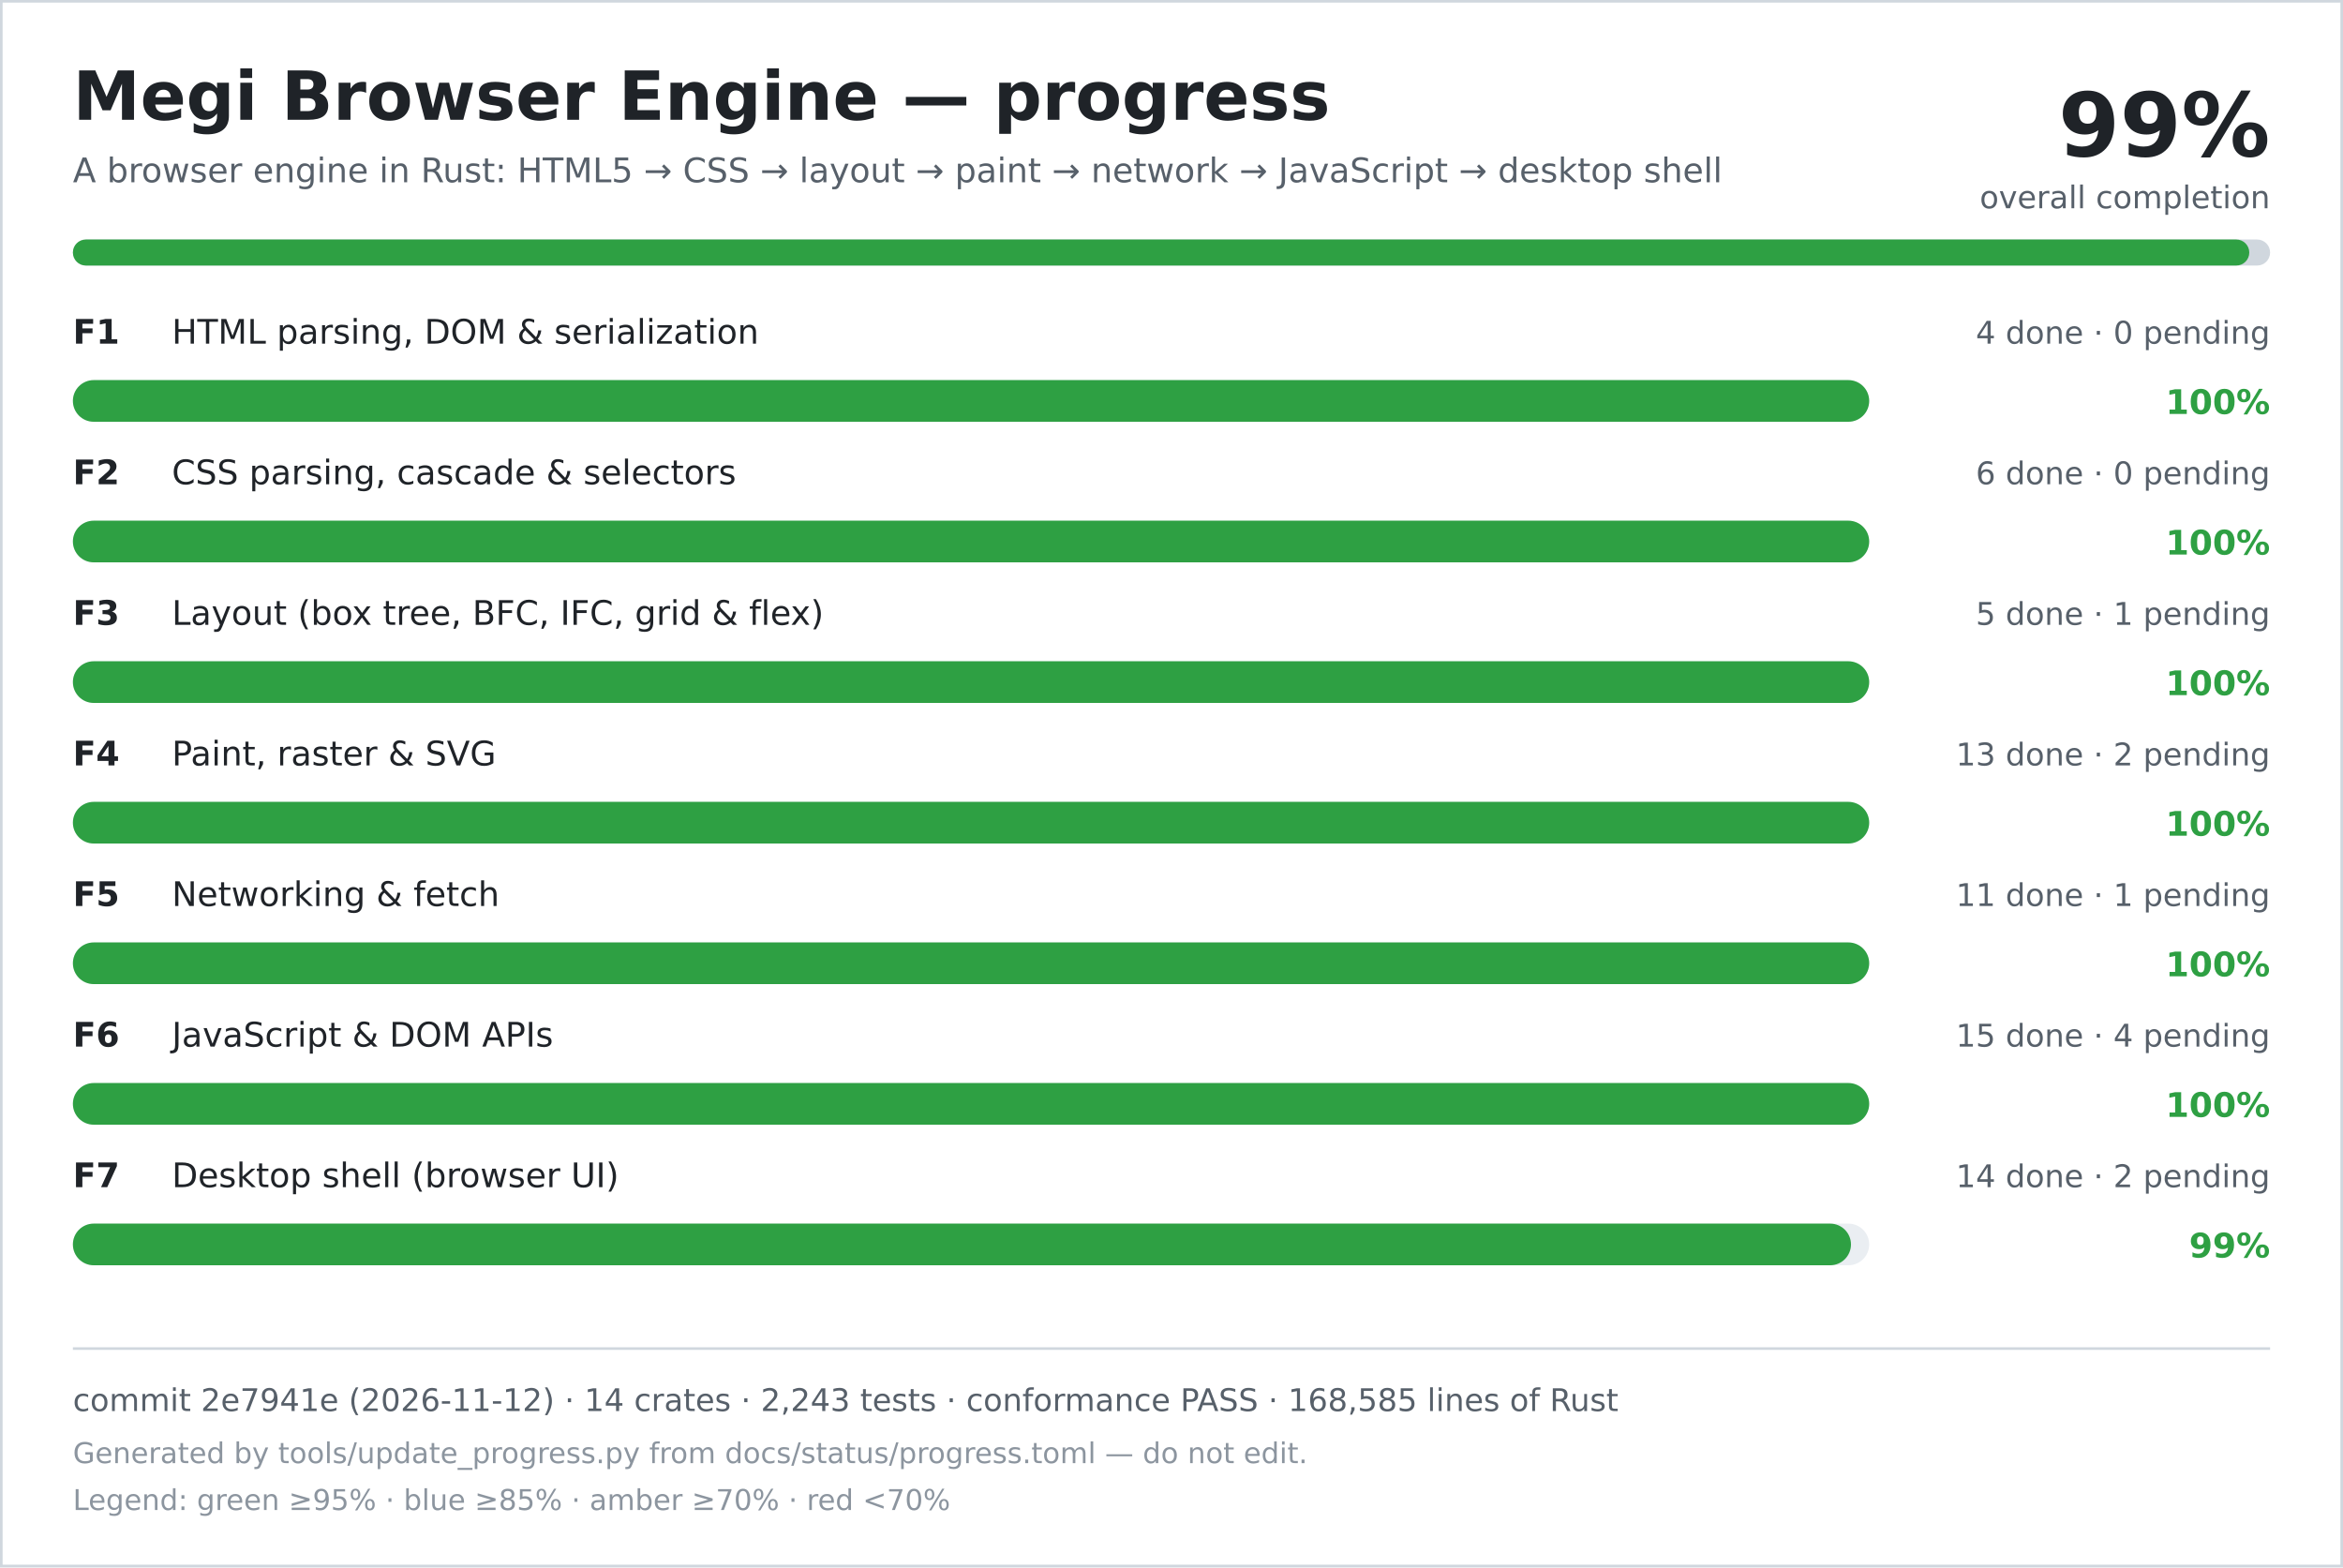
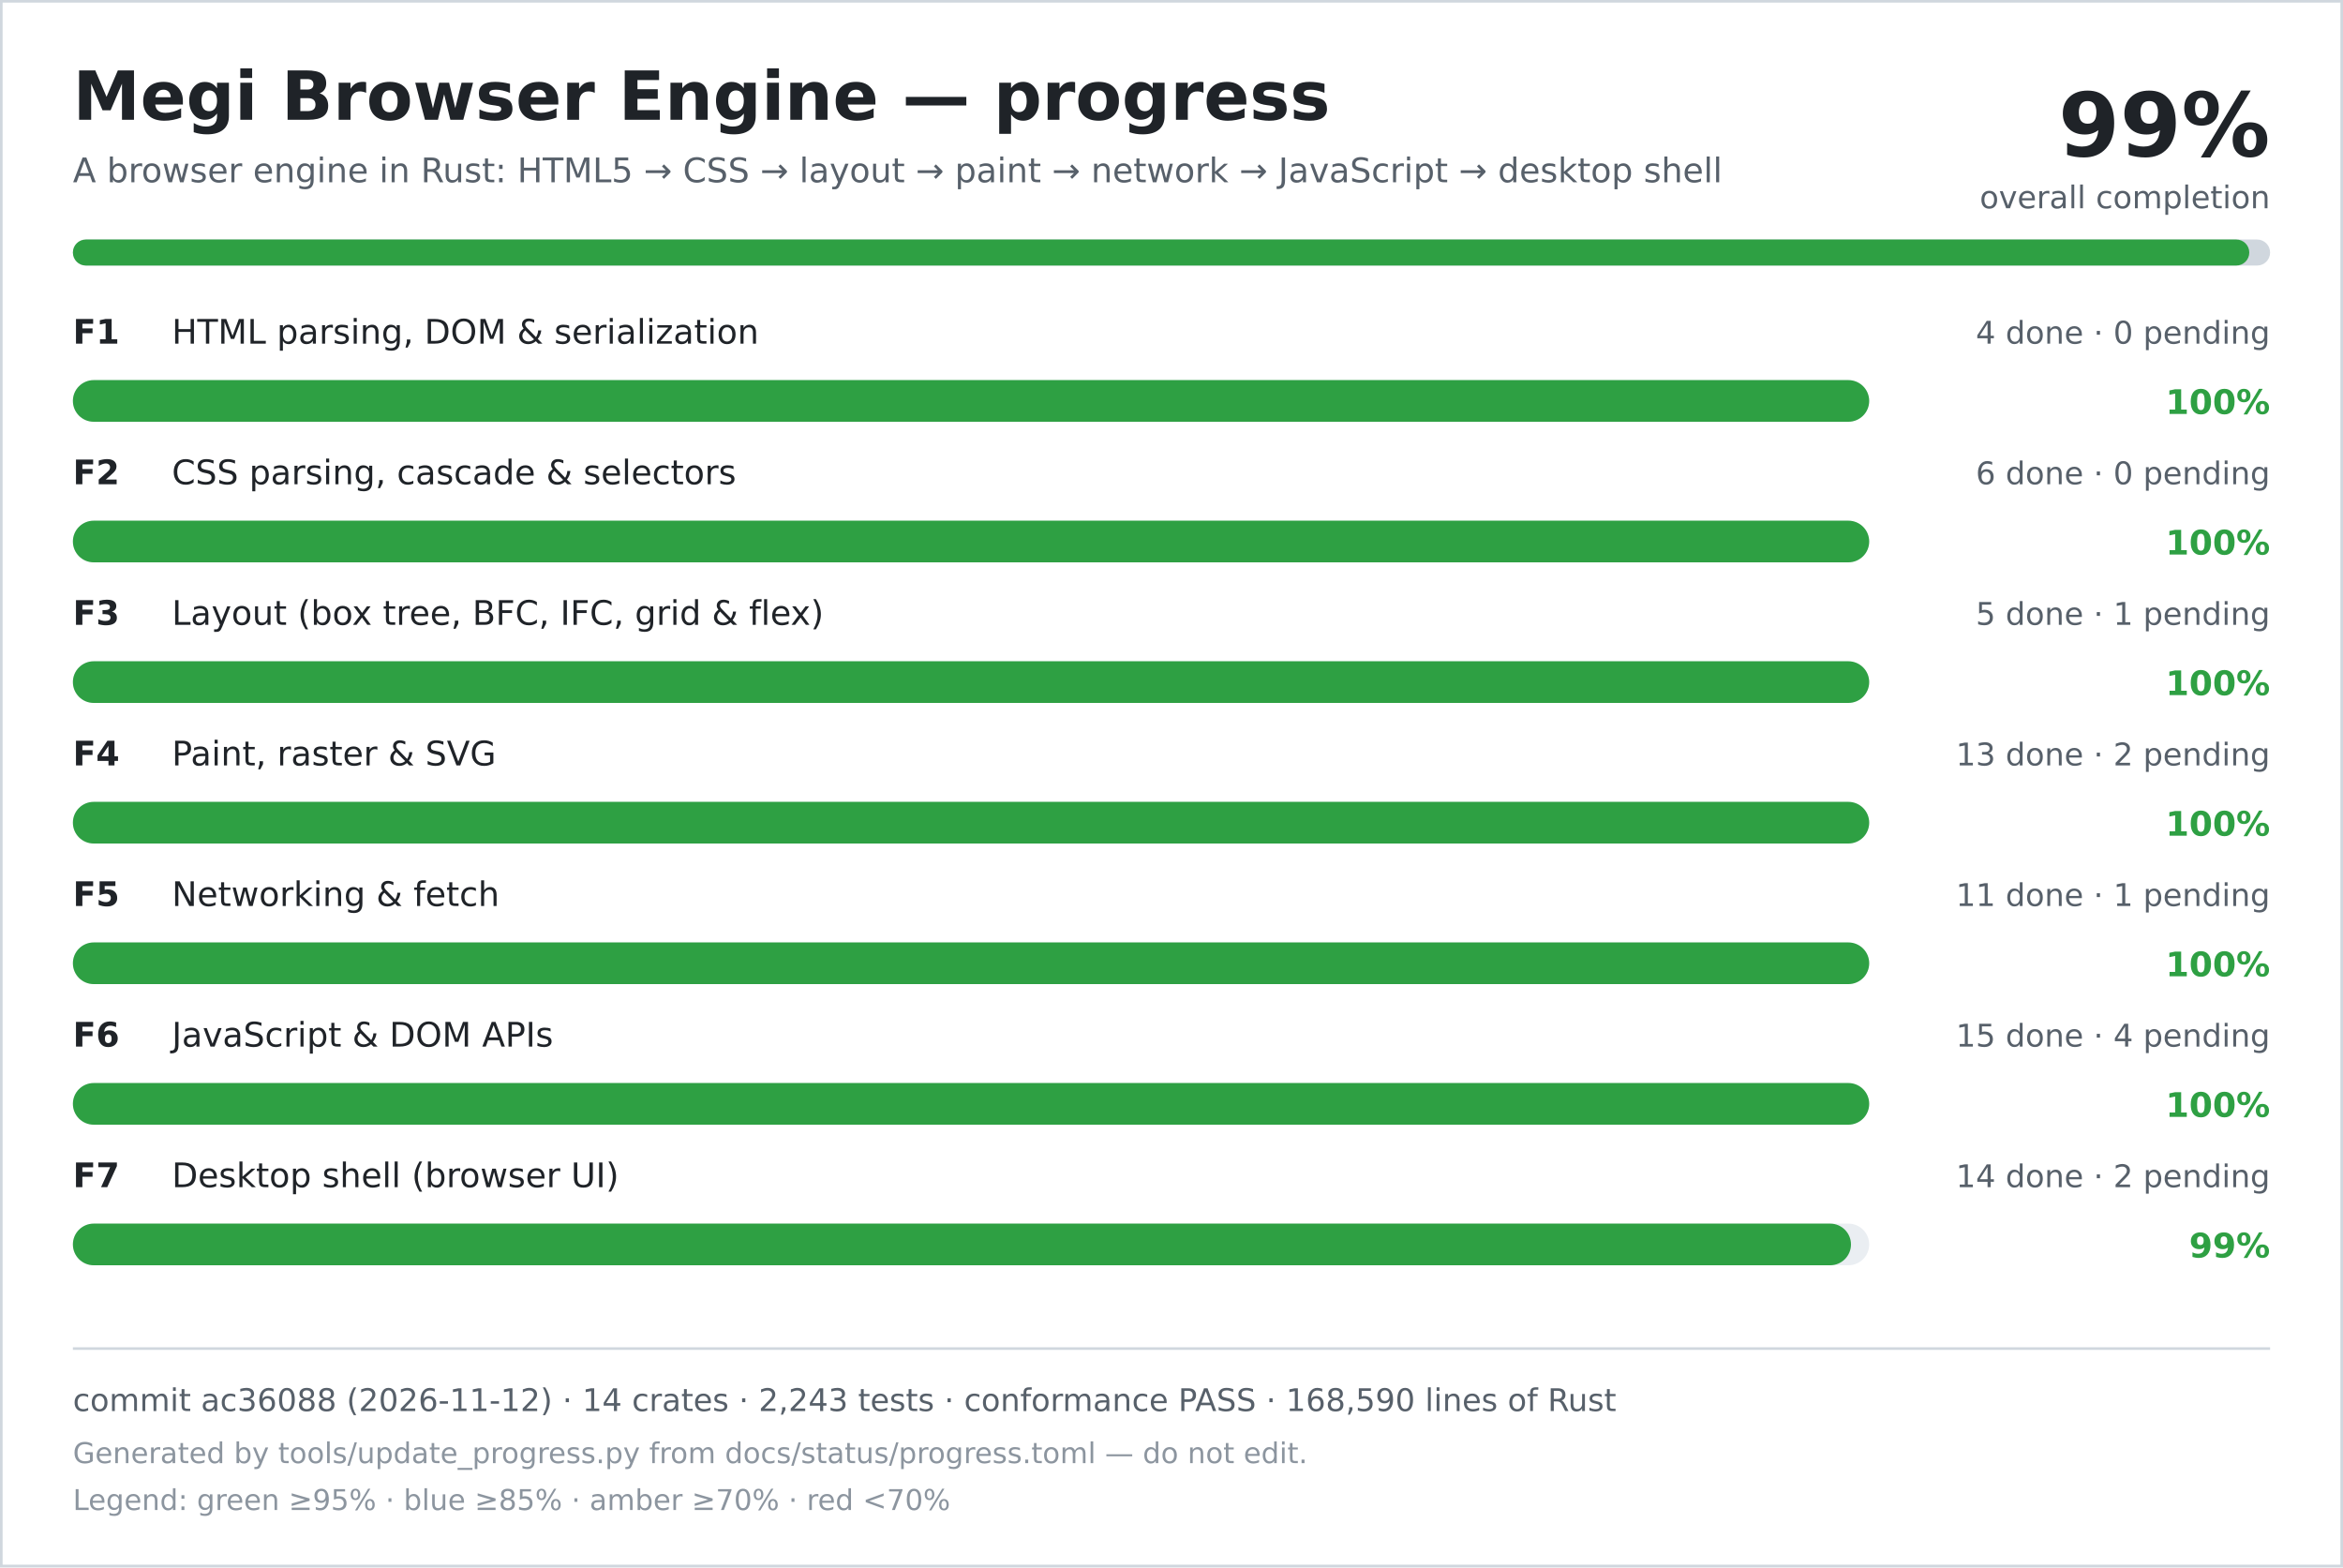
<svg xmlns="http://www.w3.org/2000/svg" width="900" height="602" viewBox="0 0 900 602" role="img" aria-labelledby="title desc">
  <rect width="900" height="602" fill="#ffffff" />
  <rect x="0.5" y="0.5" width="899" height="601" fill="none" stroke="#d0d7de" />
  <text x="28" y="46" font-family="DejaVu Sans, Verdana, sans-serif" font-size="26" font-weight="700" fill="#1f2328">Megi Browser Engine — progress</text>
  <text x="28" y="70" font-family="DejaVu Sans, Verdana, sans-serif" font-size="13" fill="#57606a">A browser engine in Rust: HTML5 → CSS → layout → paint → network → JavaScript → desktop shell</text>
  <text x="872" y="60" text-anchor="end" font-family="DejaVu Sans, Verdana, sans-serif" font-size="34" font-weight="700" fill="#1f2328">99%</text>
  <text x="872" y="80" text-anchor="end" font-family="DejaVu Sans, Verdana, sans-serif" font-size="12" fill="#57606a">overall completion</text>
  <rect x="28" y="92" width="844" height="10" rx="5" fill="#d0d7de" />
  <rect x="28" y="92" width="836" height="10" rx="5" fill="#2ea043" />
  <text x="28" y="132" font-family="DejaVu Sans, Verdana, sans-serif" font-size="13" font-weight="700" fill="#1f2328">F1</text>
  <text x="66" y="132" font-family="DejaVu Sans, Verdana, sans-serif" font-size="13" fill="#1f2328">HTML parsing, DOM &amp; serialization</text>
  <text x="872" y="132" text-anchor="end" font-family="DejaVu Sans, Verdana, sans-serif" font-size="12" fill="#57606a">4 done · 0 pending</text>
  <rect x="28" y="146" width="690" height="16" rx="8" fill="#eaeef2" />
  <rect x="28" y="146" width="690" height="16" rx="8" fill="#2ea043" />
  <text x="872" y="159" text-anchor="end" font-family="DejaVu Sans, Verdana, sans-serif" font-size="13" font-weight="700" fill="#2ea043">100%</text>
  <text x="28" y="186" font-family="DejaVu Sans, Verdana, sans-serif" font-size="13" font-weight="700" fill="#1f2328">F2</text>
  <text x="66" y="186" font-family="DejaVu Sans, Verdana, sans-serif" font-size="13" fill="#1f2328">CSS parsing, cascade &amp; selectors</text>
  <text x="872" y="186" text-anchor="end" font-family="DejaVu Sans, Verdana, sans-serif" font-size="12" fill="#57606a">6 done · 0 pending</text>
  <rect x="28" y="200" width="690" height="16" rx="8" fill="#eaeef2" />
  <rect x="28" y="200" width="690" height="16" rx="8" fill="#2ea043" />
  <text x="872" y="213" text-anchor="end" font-family="DejaVu Sans, Verdana, sans-serif" font-size="13" font-weight="700" fill="#2ea043">100%</text>
  <text x="28" y="240" font-family="DejaVu Sans, Verdana, sans-serif" font-size="13" font-weight="700" fill="#1f2328">F3</text>
  <text x="66" y="240" font-family="DejaVu Sans, Verdana, sans-serif" font-size="13" fill="#1f2328">Layout (box tree, BFC, IFC, grid &amp; flex)</text>
  <text x="872" y="240" text-anchor="end" font-family="DejaVu Sans, Verdana, sans-serif" font-size="12" fill="#57606a">5 done · 1 pending</text>
  <rect x="28" y="254" width="690" height="16" rx="8" fill="#eaeef2" />
  <rect x="28" y="254" width="690" height="16" rx="8" fill="#2ea043" />
  <text x="872" y="267" text-anchor="end" font-family="DejaVu Sans, Verdana, sans-serif" font-size="13" font-weight="700" fill="#2ea043">100%</text>
  <text x="28" y="294" font-family="DejaVu Sans, Verdana, sans-serif" font-size="13" font-weight="700" fill="#1f2328">F4</text>
  <text x="66" y="294" font-family="DejaVu Sans, Verdana, sans-serif" font-size="13" fill="#1f2328">Paint, raster &amp; SVG</text>
  <text x="872" y="294" text-anchor="end" font-family="DejaVu Sans, Verdana, sans-serif" font-size="12" fill="#57606a">13 done · 2 pending</text>
  <rect x="28" y="308" width="690" height="16" rx="8" fill="#eaeef2" />
  <rect x="28" y="308" width="690" height="16" rx="8" fill="#2ea043" />
  <text x="872" y="321" text-anchor="end" font-family="DejaVu Sans, Verdana, sans-serif" font-size="13" font-weight="700" fill="#2ea043">100%</text>
  <text x="28" y="348" font-family="DejaVu Sans, Verdana, sans-serif" font-size="13" font-weight="700" fill="#1f2328">F5</text>
  <text x="66" y="348" font-family="DejaVu Sans, Verdana, sans-serif" font-size="13" fill="#1f2328">Networking &amp; fetch</text>
  <text x="872" y="348" text-anchor="end" font-family="DejaVu Sans, Verdana, sans-serif" font-size="12" fill="#57606a">11 done · 1 pending</text>
  <rect x="28" y="362" width="690" height="16" rx="8" fill="#eaeef2" />
  <rect x="28" y="362" width="690" height="16" rx="8" fill="#2ea043" />
  <text x="872" y="375" text-anchor="end" font-family="DejaVu Sans, Verdana, sans-serif" font-size="13" font-weight="700" fill="#2ea043">100%</text>
  <text x="28" y="402" font-family="DejaVu Sans, Verdana, sans-serif" font-size="13" font-weight="700" fill="#1f2328">F6</text>
  <text x="66" y="402" font-family="DejaVu Sans, Verdana, sans-serif" font-size="13" fill="#1f2328">JavaScript &amp; DOM APIs</text>
  <text x="872" y="402" text-anchor="end" font-family="DejaVu Sans, Verdana, sans-serif" font-size="12" fill="#57606a">15 done · 4 pending</text>
  <rect x="28" y="416" width="690" height="16" rx="8" fill="#eaeef2" />
  <rect x="28" y="416" width="690" height="16" rx="8" fill="#2ea043" />
  <text x="872" y="429" text-anchor="end" font-family="DejaVu Sans, Verdana, sans-serif" font-size="13" font-weight="700" fill="#2ea043">100%</text>
  <text x="28" y="456" font-family="DejaVu Sans, Verdana, sans-serif" font-size="13" font-weight="700" fill="#1f2328">F7</text>
  <text x="66" y="456" font-family="DejaVu Sans, Verdana, sans-serif" font-size="13" fill="#1f2328">Desktop shell (browser UI)</text>
  <text x="872" y="456" text-anchor="end" font-family="DejaVu Sans, Verdana, sans-serif" font-size="12" fill="#57606a">14 done · 2 pending</text>
  <rect x="28" y="470" width="690" height="16" rx="8" fill="#eaeef2" />
  <rect x="28" y="470" width="683" height="16" rx="8" fill="#2ea043" />
  <text x="872" y="483" text-anchor="end" font-family="DejaVu Sans, Verdana, sans-serif" font-size="13" font-weight="700" fill="#2ea043">99%</text>
  <line x1="28" y1="518" x2="872" y2="518" stroke="#d0d7de" />
-   <text x="28" y="542" font-family="DejaVu Sans, Verdana, sans-serif" font-size="12" fill="#57606a">commit 2e7941e (2026-11-12) · 14 crates · 2,243 tests · conformance PASS · 168,585 lines of Rust</text>
+   <text x="28" y="542" font-family="DejaVu Sans, Verdana, sans-serif" font-size="12" fill="#57606a">commit ac36088 (2026-11-12) · 14 crates · 2,243 tests · conformance PASS · 168,590 lines of Rust</text>
  <text x="28" y="562" font-family="DejaVu Sans, Verdana, sans-serif" font-size="11" fill="#8c959f">Generated by tools/update_progress.py from docs/status/progress.toml — do not edit.</text>
  <text x="28" y="580" font-family="DejaVu Sans, Verdana, sans-serif" font-size="11" fill="#8c959f">Legend: green ≥95% · blue ≥85% · amber ≥70% · red &lt;70%</text>
</svg>
